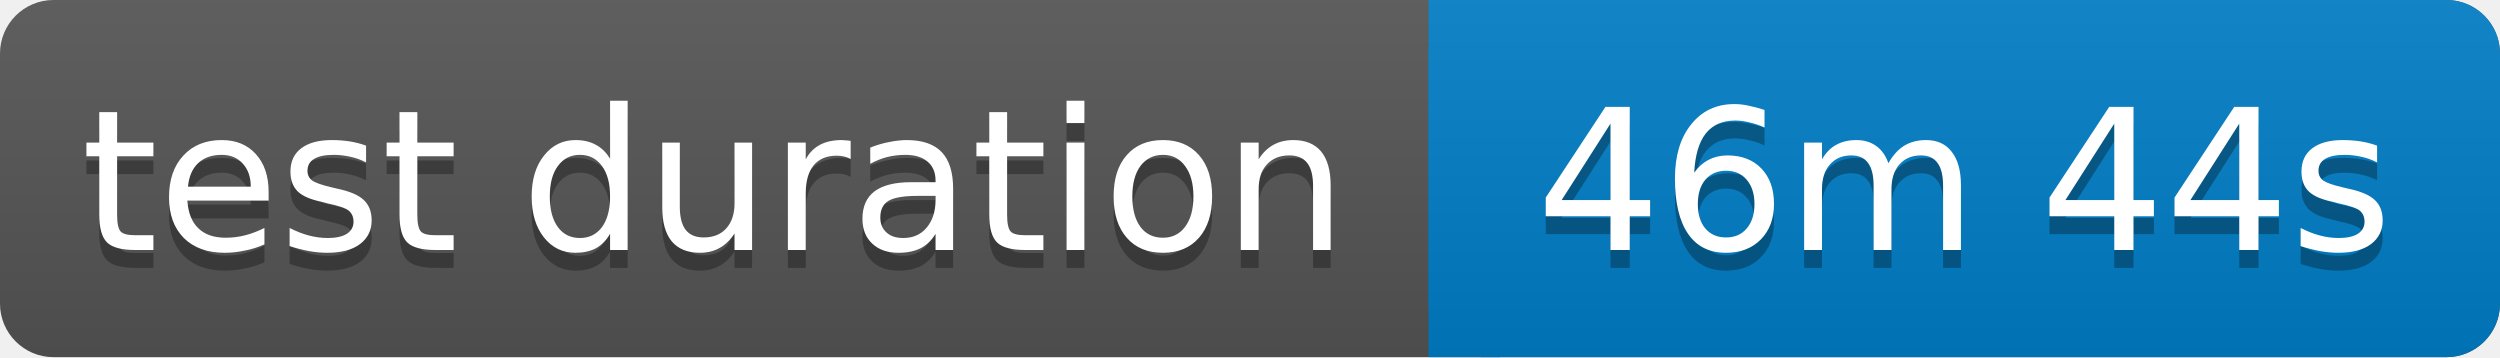
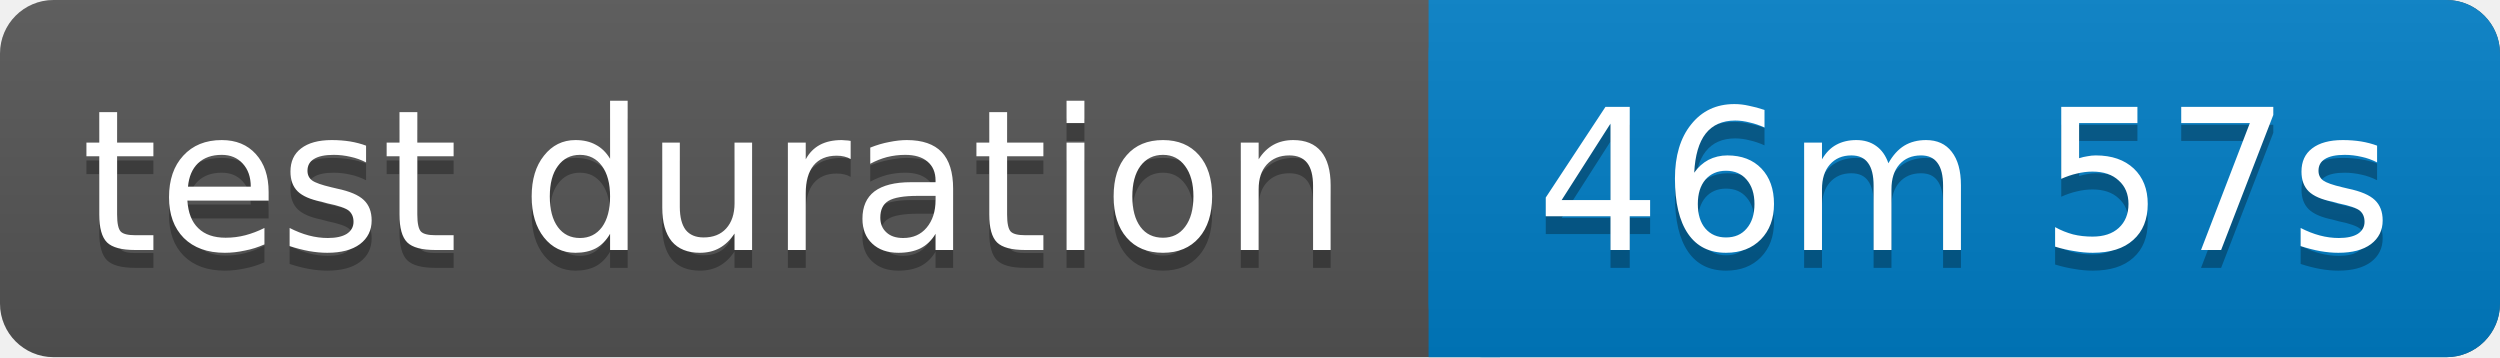
<svg xmlns="http://www.w3.org/2000/svg" width="140" height="20">
  <linearGradient id="b" x2="0" y2="100%">
    <stop offset="0" stop-color="#bbb" stop-opacity=".1" />
    <stop offset="1" stop-opacity=".1" />
  </linearGradient>
  <rect rx="3" width="140" height="20" fill="#555" />
  <rect rx="3" x="80" width="60" height="20" fill="#007ec6" />
  <path fill="#007ec6" d="M80 0h4v20h-4z" />
  <rect rx="3" width="140" height="20" fill="url(#b)" />
  <g fill="#fff" text-anchor="middle" font-family="Verdana,Geneva,DejaVu Sans,sans-serif" font-size="11">
    <text x="40" y="15" fill="#010101" fill-opacity=".3">test duration</text>
    <text x="40" y="14">test duration</text>
-     <text x="110" y="15" fill="#010101" fill-opacity=".3">46m 44s</text>
-     <text x="110" y="14">46m 44s</text>
+     <text x="110" y="15" fill="#010101" fill-opacity=".3">46m 57s</text>
+     <text x="110" y="14">46m 57s</text>
  </g>
</svg>
